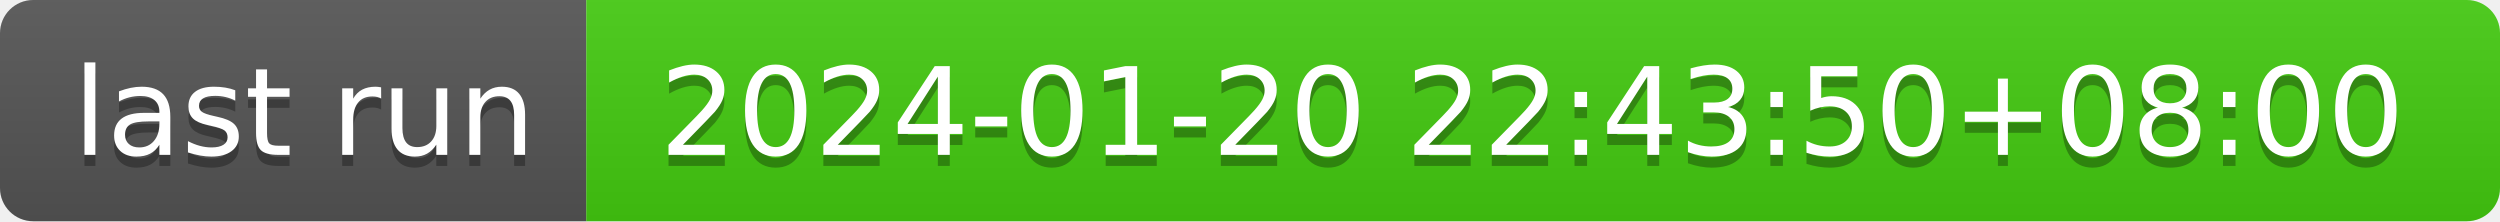
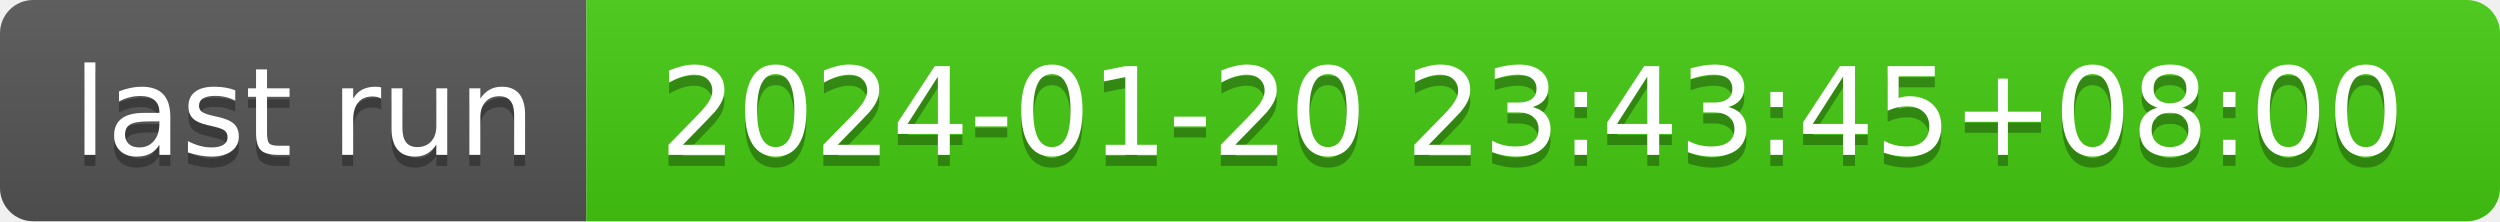
- <svg xmlns="http://www.w3.org/2000/svg" width="226" height="20" role="img" aria-label="last run: 2024-01-20 22:43:50+08:00">
+ <svg xmlns="http://www.w3.org/2000/svg" width="226" height="20" role="img" aria-label="last run: 2024-01-20 23:43:45+08:00">
  <linearGradient id="s" x2="0" y2="100%">
    <stop offset="0" stop-color="#bbb" stop-opacity=".1" />
    <stop offset="1" stop-opacity=".1" />
  </linearGradient>
  <clipPath id="r">
    <rect width="226" height="20" rx="3" fill="#fff" />
  </clipPath>
  <g clip-path="url(#r)">
    <rect width="53" height="20" fill="#555" />
    <rect x="53" width="173" height="20" fill="#4c1" />
    <rect width="226" height="20" fill="url(#s)" />
  </g>
  <g fill="#fff" text-anchor="middle" font-family="Verdana,Geneva,DejaVu Sans,sans-serif" text-rendering="geometricPrecision" font-size="110">
    <text aria-hidden="true" x="275" y="150" fill="#010101" fill-opacity=".3" transform="scale(.1)" textLength="430">last run</text>
    <text x="275" y="140" transform="scale(.1)" fill="#fff" textLength="430">last run</text>
-     <text aria-hidden="true" x="1385" y="150" fill="#010101" fill-opacity=".3" transform="scale(.1)" textLength="1630">2024-01-20 22:43:50+08:00</text>
-     <text x="1385" y="140" transform="scale(.1)" fill="#fff" textLength="1630">2024-01-20 22:43:50+08:00</text>
+     <text aria-hidden="true" x="1385" y="150" fill="#010101" fill-opacity=".3" transform="scale(.1)" textLength="1630">2024-01-20 23:43:45+08:00</text>
+     <text x="1385" y="140" transform="scale(.1)" fill="#fff" textLength="1630">2024-01-20 23:43:45+08:00</text>
  </g>
</svg>
